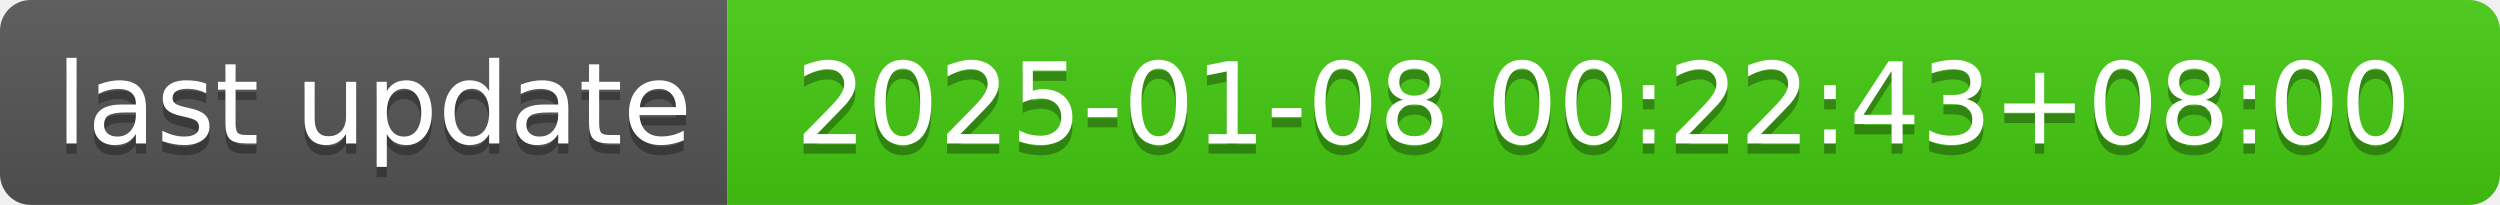
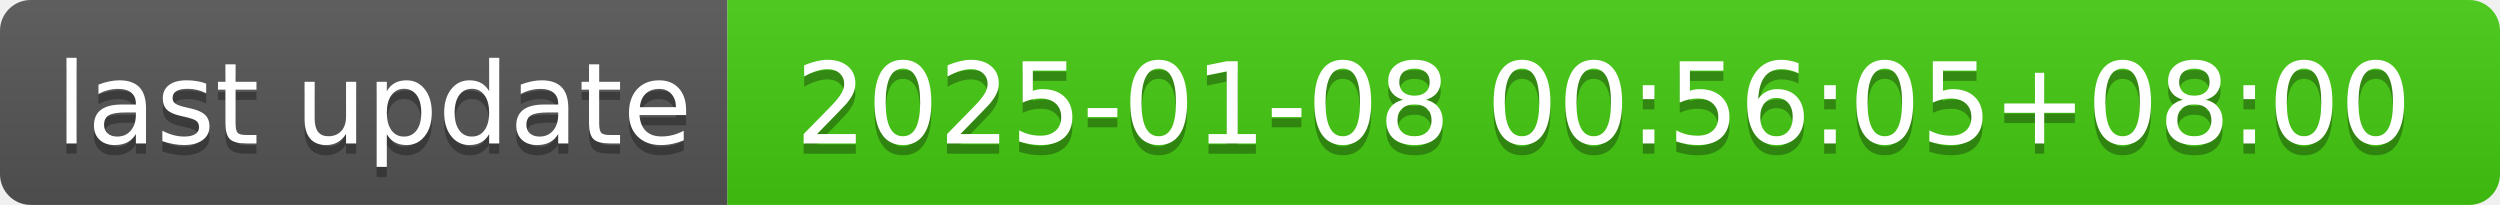
- <svg xmlns="http://www.w3.org/2000/svg" width="244" height="20" role="img" aria-label="last update: 2025-01-08 00:22:43+08:00">
+ <svg xmlns="http://www.w3.org/2000/svg" width="244" height="20" role="img" aria-label="last update: 2025-01-08 00:56:05+08:00">
  <linearGradient id="s" x2="0" y2="100%">
    <stop offset="0" stop-color="#bbb" stop-opacity=".1" />
    <stop offset="1" stop-opacity=".1" />
  </linearGradient>
  <clipPath id="r">
    <rect width="244" height="20" rx="3" fill="#fff" />
  </clipPath>
  <g clip-path="url(#r)">
    <rect width="71" height="20" fill="#555" />
    <rect x="71" width="173" height="20" fill="#4c1" />
    <rect width="244" height="20" fill="url(#s)" />
  </g>
  <g fill="#fff" text-anchor="middle" font-family="Verdana,Geneva,DejaVu Sans,sans-serif" text-rendering="geometricPrecision" font-size="110">
    <text aria-hidden="true" x="365" y="150" fill="#010101" fill-opacity=".3" transform="scale(.1)" textLength="610">last update</text>
    <text x="365" y="140" transform="scale(.1)" fill="#fff" textLength="610">last update</text>
-     <text aria-hidden="true" x="1565" y="150" fill="#010101" fill-opacity=".3" transform="scale(.1)" textLength="1630">2025-01-08 00:22:43+08:00</text>
-     <text x="1565" y="140" transform="scale(.1)" fill="#fff" textLength="1630">2025-01-08 00:22:43+08:00</text>
+     <text aria-hidden="true" x="1565" y="150" fill="#010101" fill-opacity=".3" transform="scale(.1)" textLength="1630">2025-01-08 00:56:05+08:00</text>
+     <text x="1565" y="140" transform="scale(.1)" fill="#fff" textLength="1630">2025-01-08 00:56:05+08:00</text>
  </g>
</svg>
